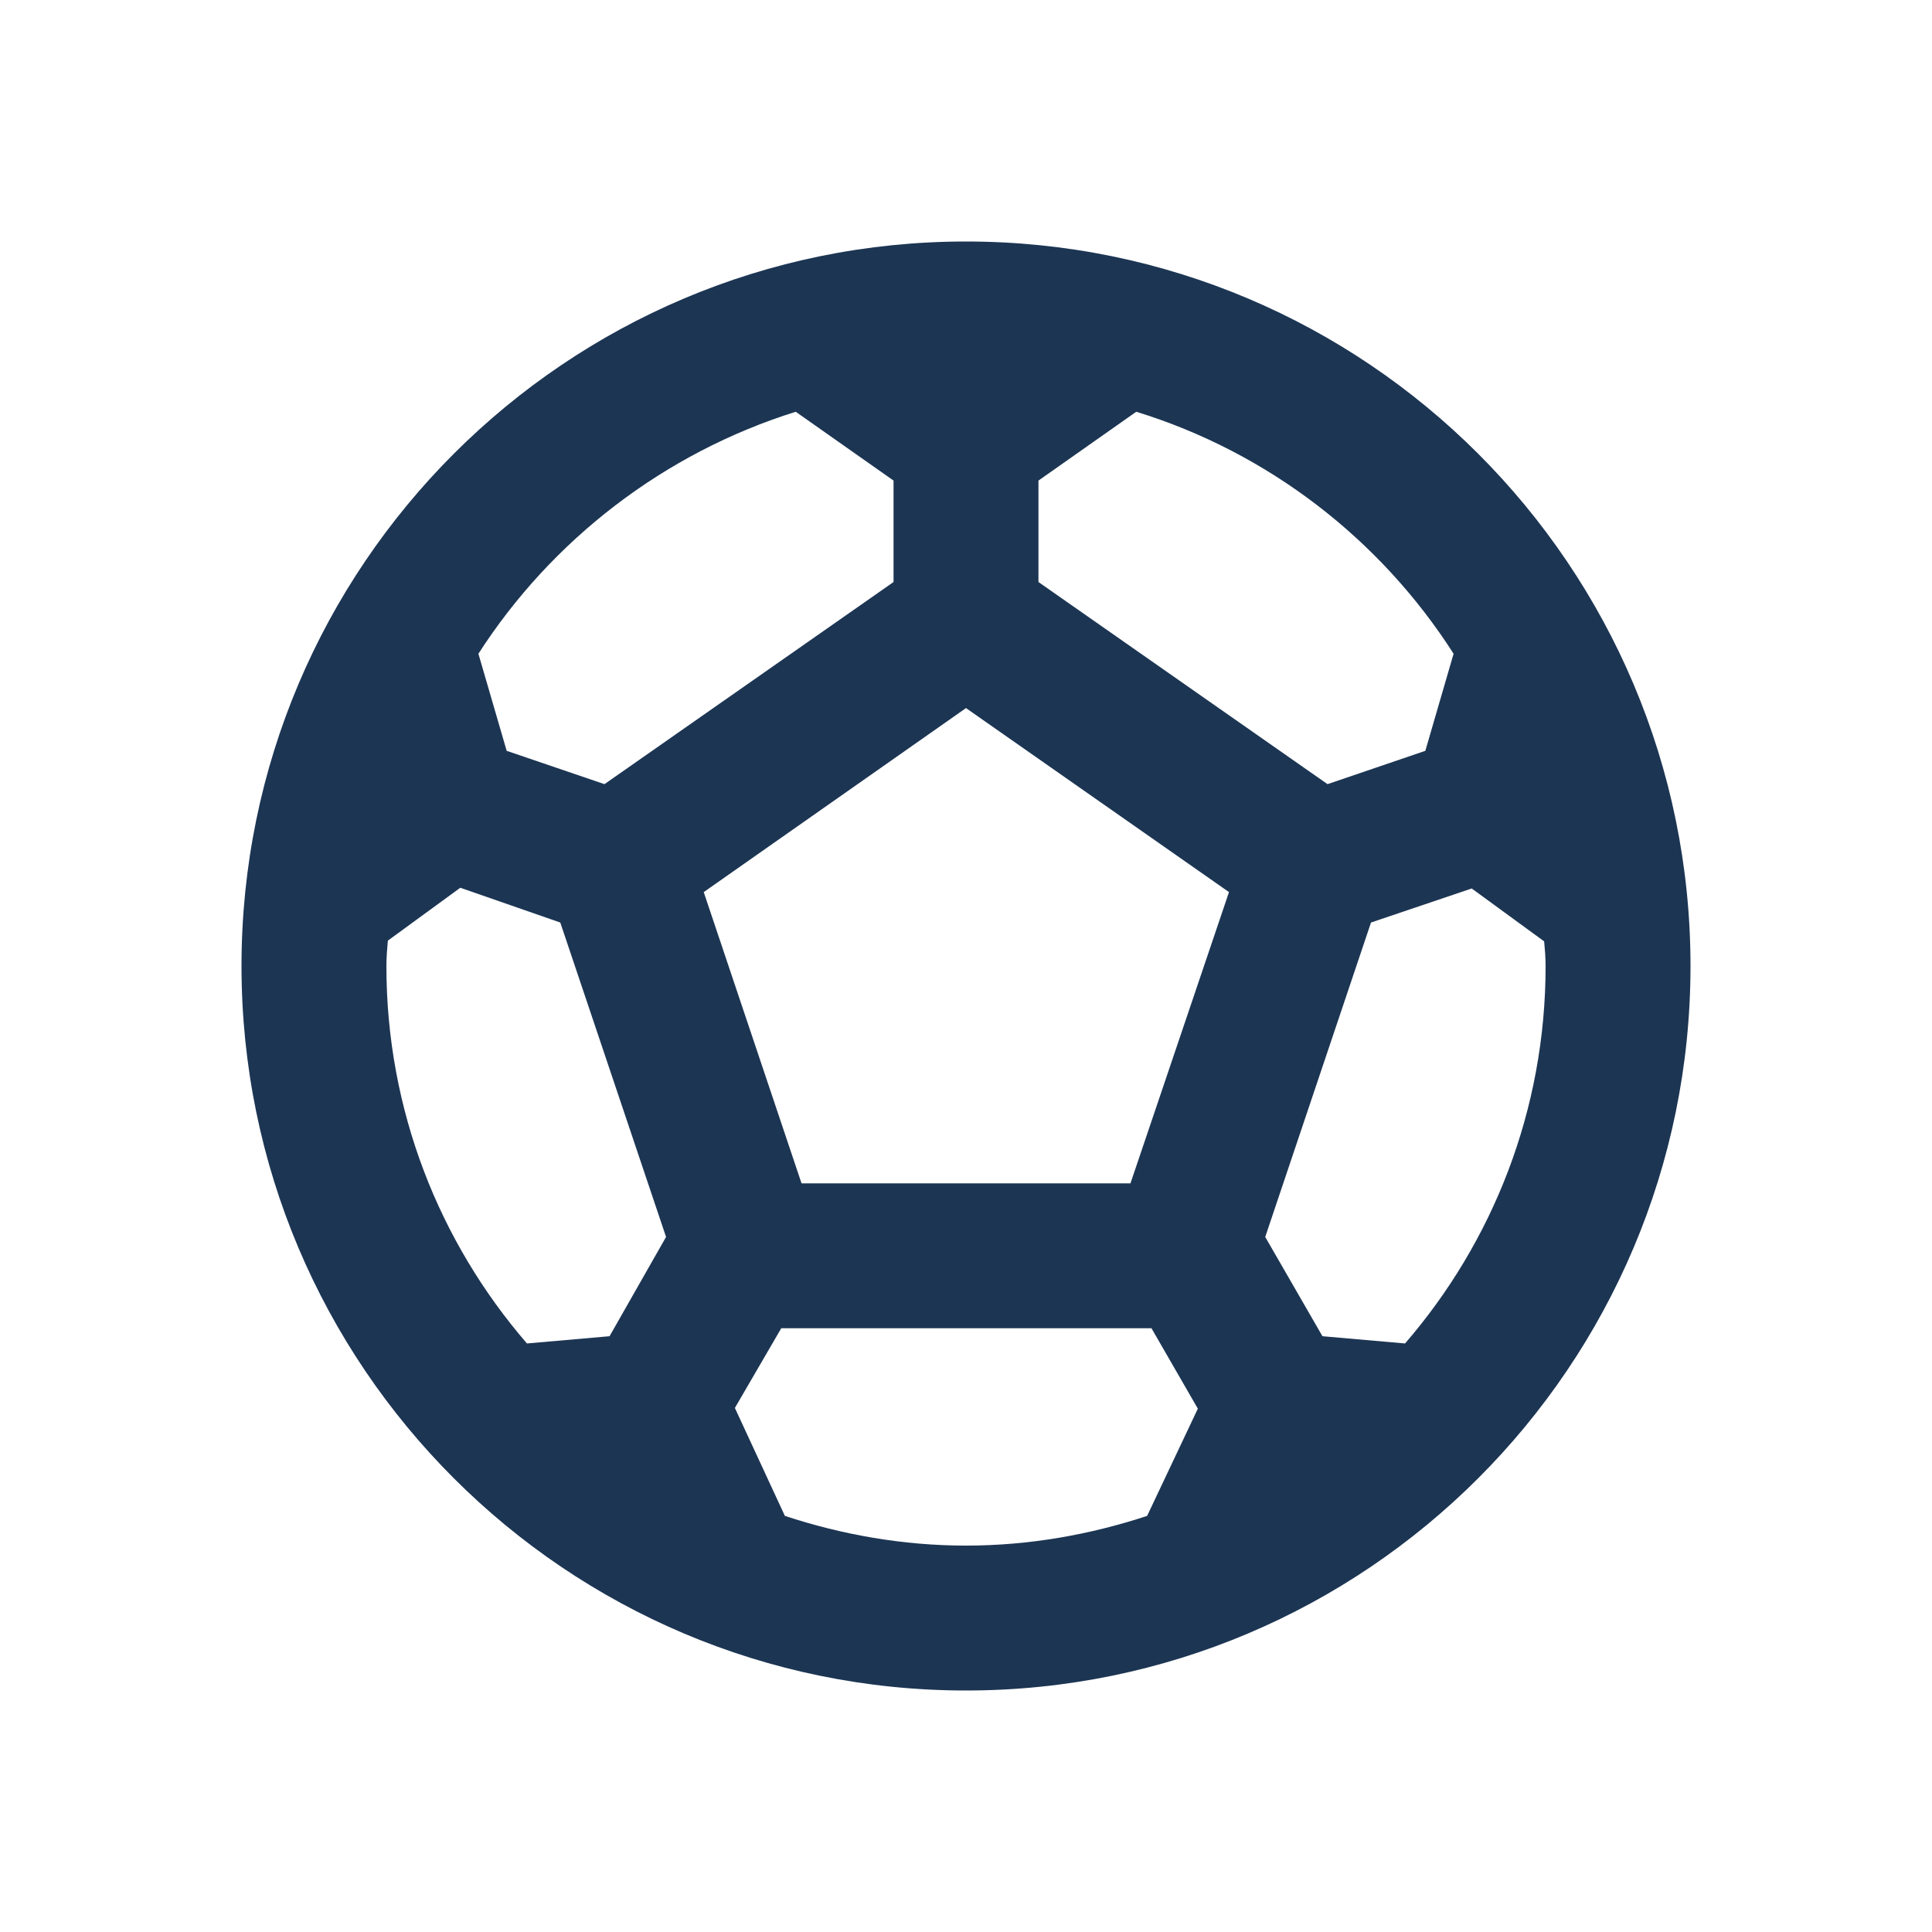
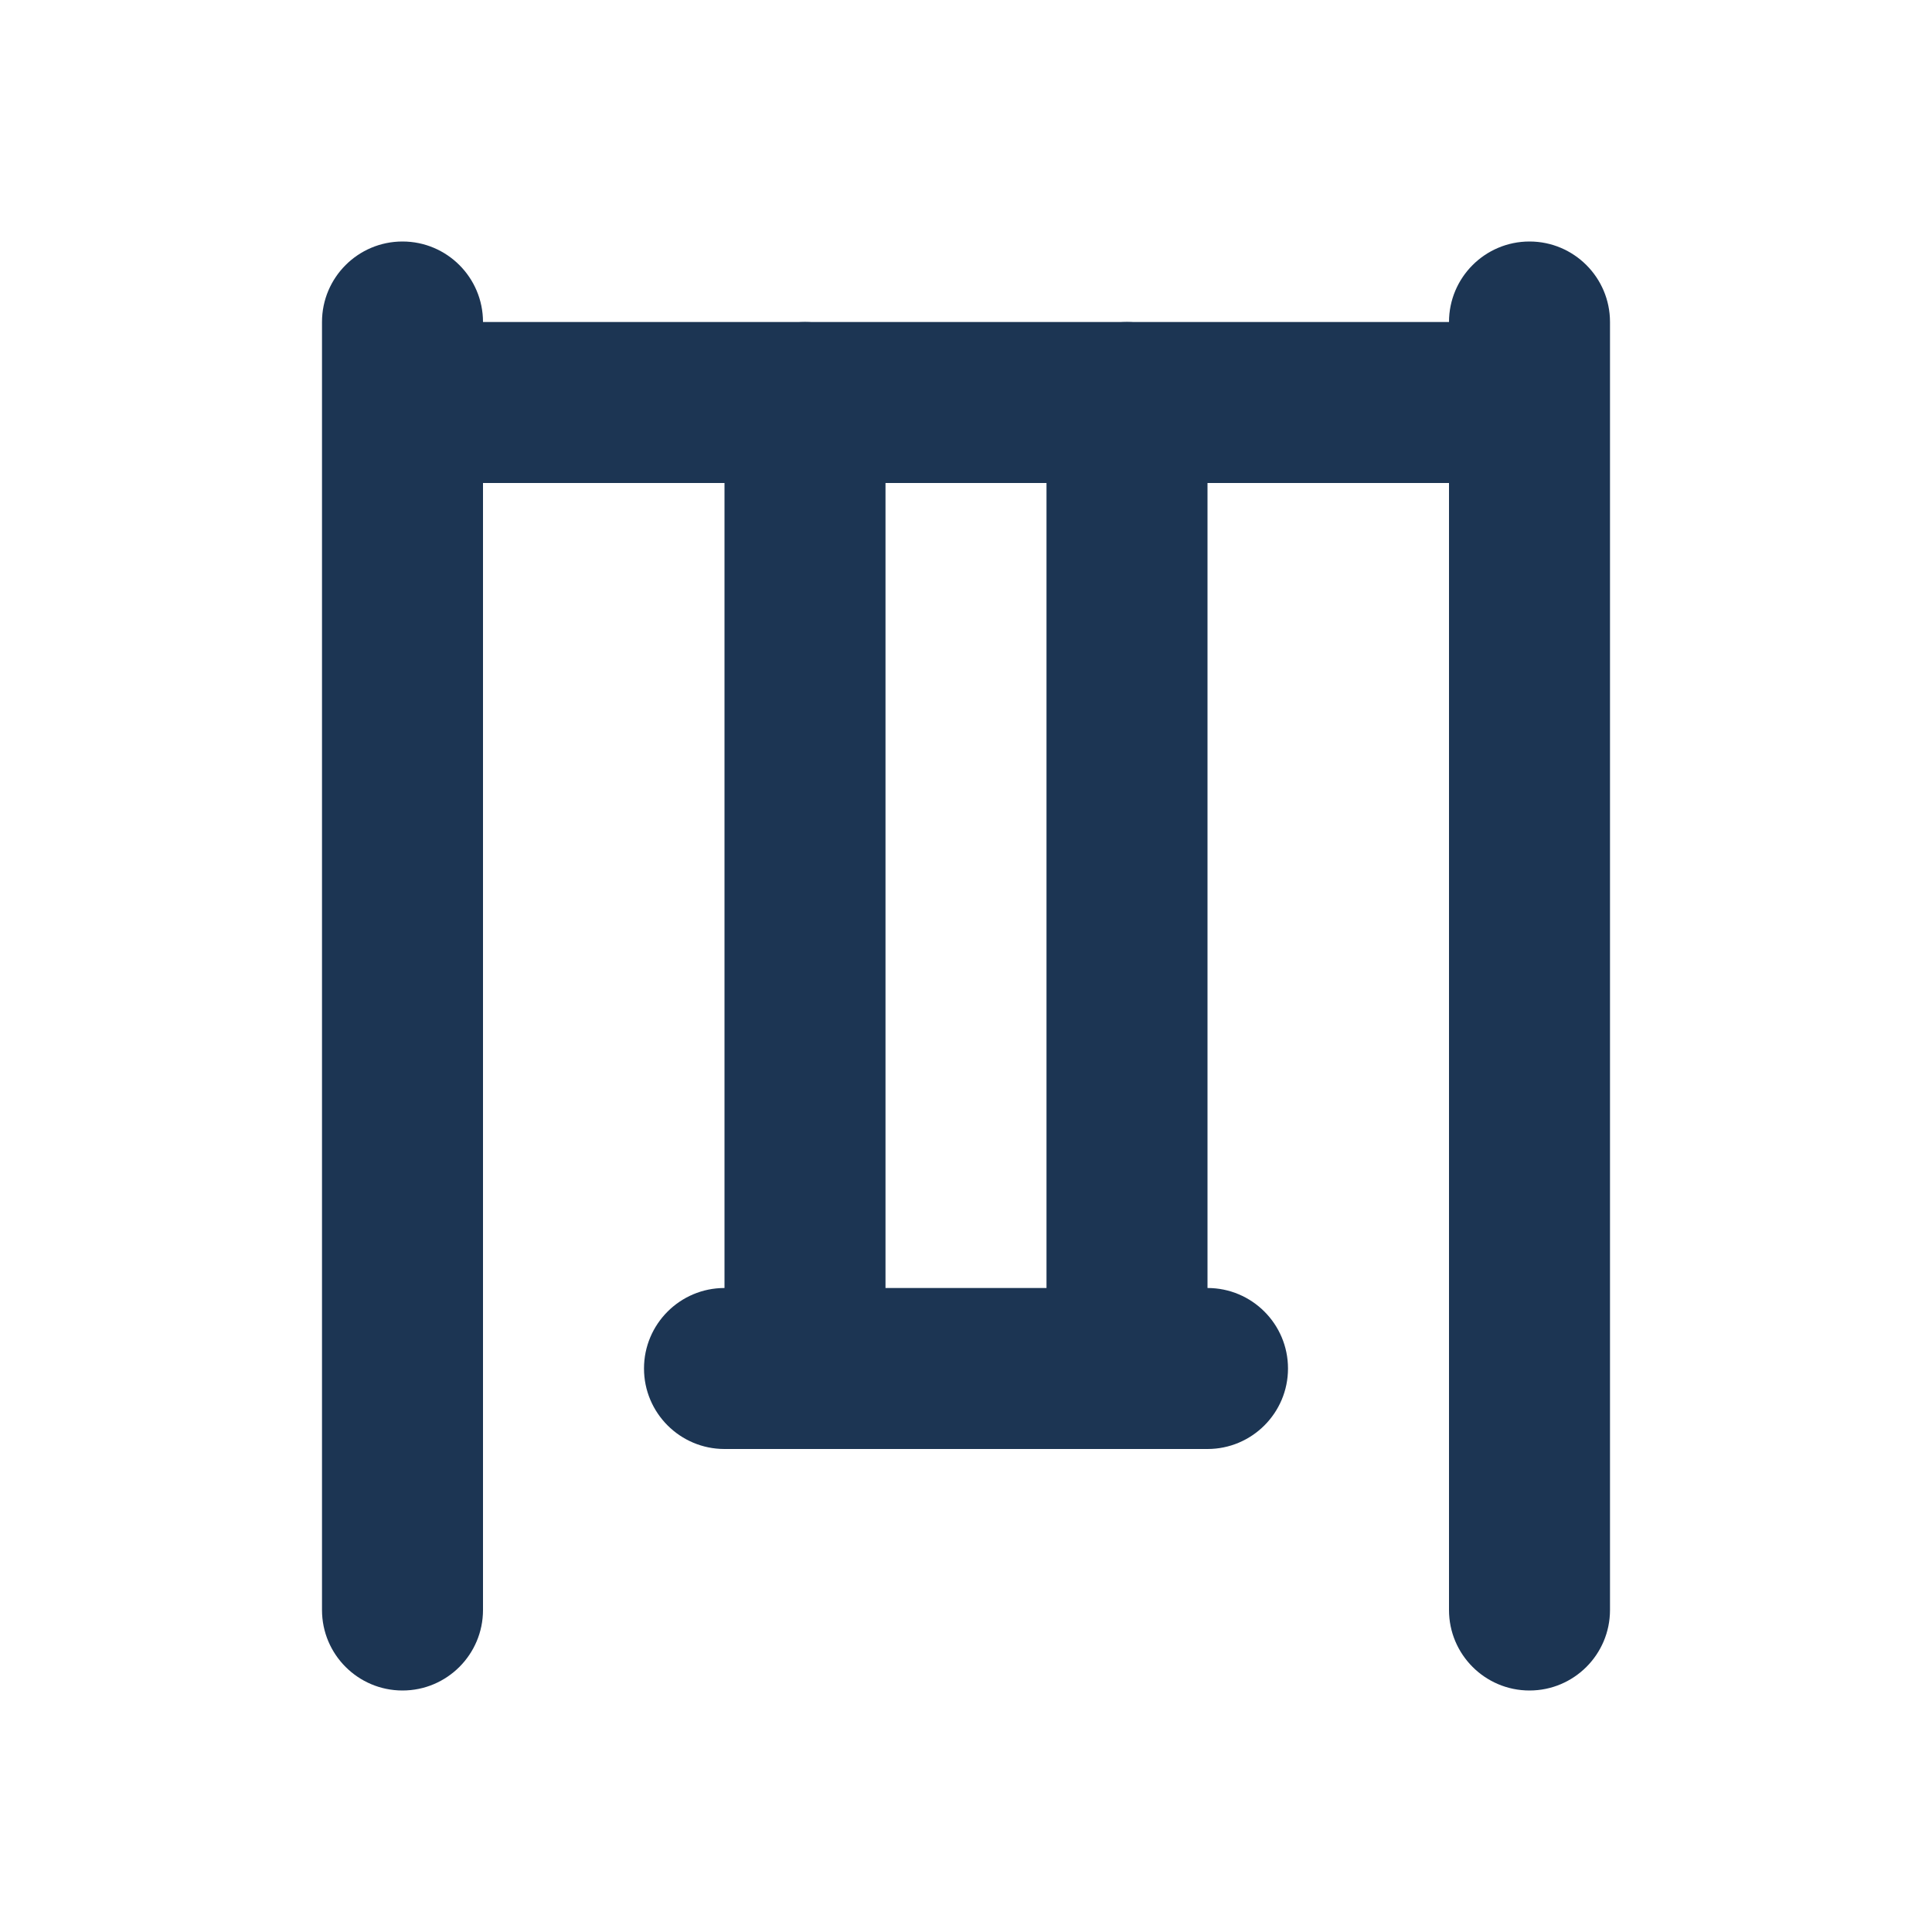
<svg xmlns="http://www.w3.org/2000/svg" width="24" height="24" viewBox="0 0 24 24" fill="none">
-   <path d="M12 3C7.032 3 3 7.032 3 12C3 16.968 7.032 21 12 21C16.968 21 21 16.968 21 12C21 7.032 16.968 3 12 3ZM12.9 5.97L14.115 5.115C15.753 5.619 17.148 6.699 18.057 8.121L17.706 9.327L16.491 9.741L12.9 7.23V5.97ZM9.885 5.115L11.1 5.97V7.23L7.509 9.741L6.294 9.327L5.943 8.121C6.852 6.708 8.247 5.628 9.885 5.115ZM7.572 16.599L6.546 16.689C5.457 15.429 4.8 13.791 4.8 12C4.8 11.892 4.809 11.793 4.818 11.685L5.718 11.028L6.96 11.46L8.274 15.366L7.572 16.599ZM14.25 18.831C13.539 19.065 12.783 19.2 12 19.2C11.217 19.2 10.461 19.065 9.75 18.831L9.129 17.49L9.705 16.5H14.304L14.88 17.499L14.25 18.831ZM14.043 14.7H9.957L8.742 11.082L12 8.796L15.267 11.082L14.043 14.7ZM17.454 16.689L16.428 16.599L15.717 15.366L17.031 11.46L18.282 11.037L19.182 11.694C19.191 11.793 19.2 11.892 19.2 12C19.2 13.791 18.543 15.429 17.454 16.689Z" fill="#1C3553" />
+   <path fill-rule="evenodd" clip-rule="evenodd" d="M10 4C10.552 4 11 4.448 11 5L11 16H13L13 5C13 4.448 13.448 4 14 4C14.552 4 15 4.448 15 5L15 16C15.552 16 16 16.448 16 17C16 17.552 15.552 18 15 18H14.001C14 18 14 18 14 18C14 18 14 18 13.999 18L10.001 18L10 18L9.999 18H9C8.448 18 8 17.552 8 17C8 16.448 8.448 16 9 16L9 5C9 4.448 9.448 4 10 4Z" fill="#1C3553" />
+   <path fill-rule="evenodd" clip-rule="evenodd" d="M5 3C5.552 3 6 3.448 6 4L18 4C18 3.448 18.448 3 19 3C19.552 3 20 3.448 20 4V5C20 5 20 5 20 5C20 5 20 5 20 5L20 20C20 20.552 19.552 21 19 21C18.448 21 18 20.552 18 20L18 6H6L6 20C6 20.552 5.552 21 5 21C4.448 21 4 20.552 4 20V5V4C4 3.448 4.448 3 5 3Z" fill="#1C3553" />
</svg>
